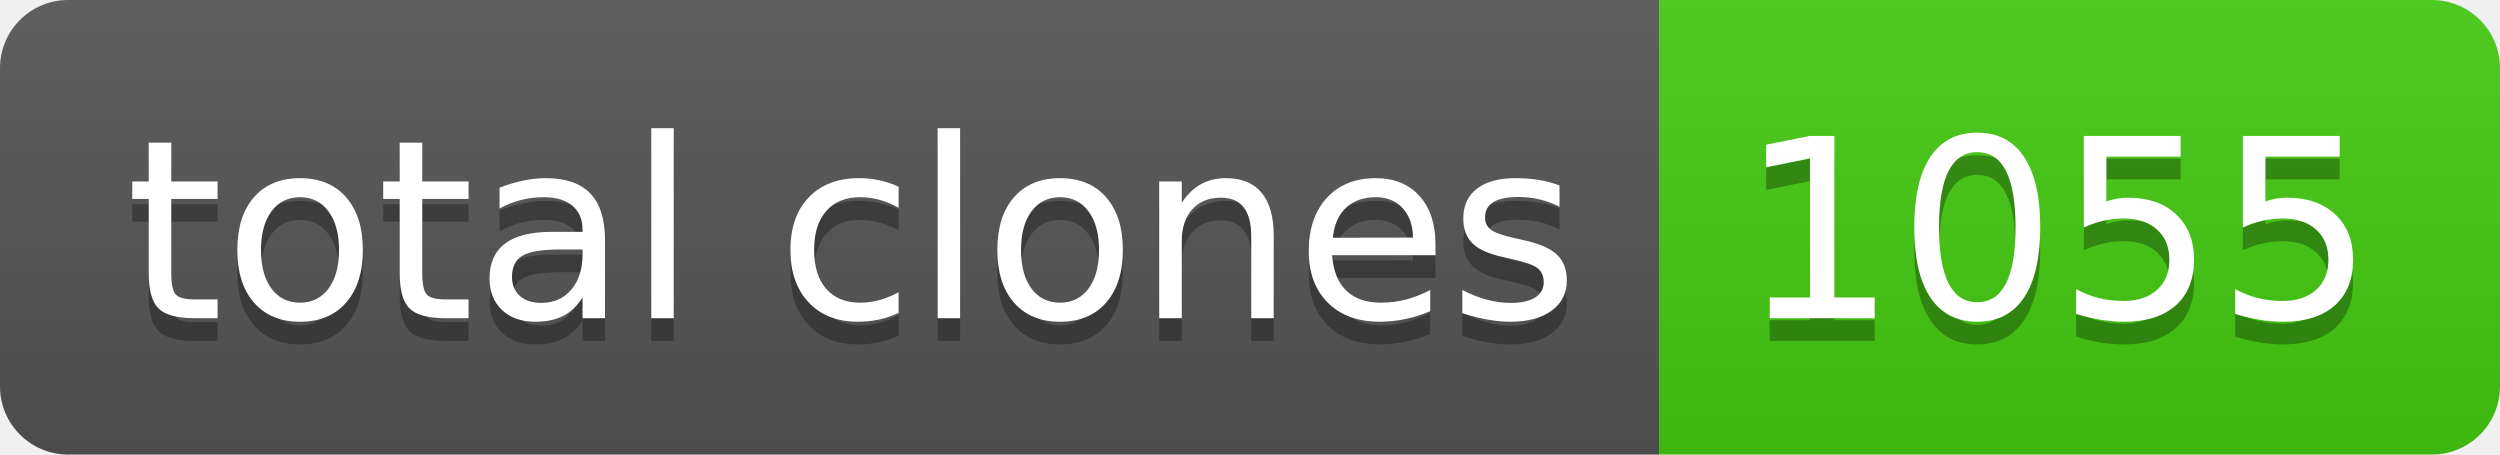
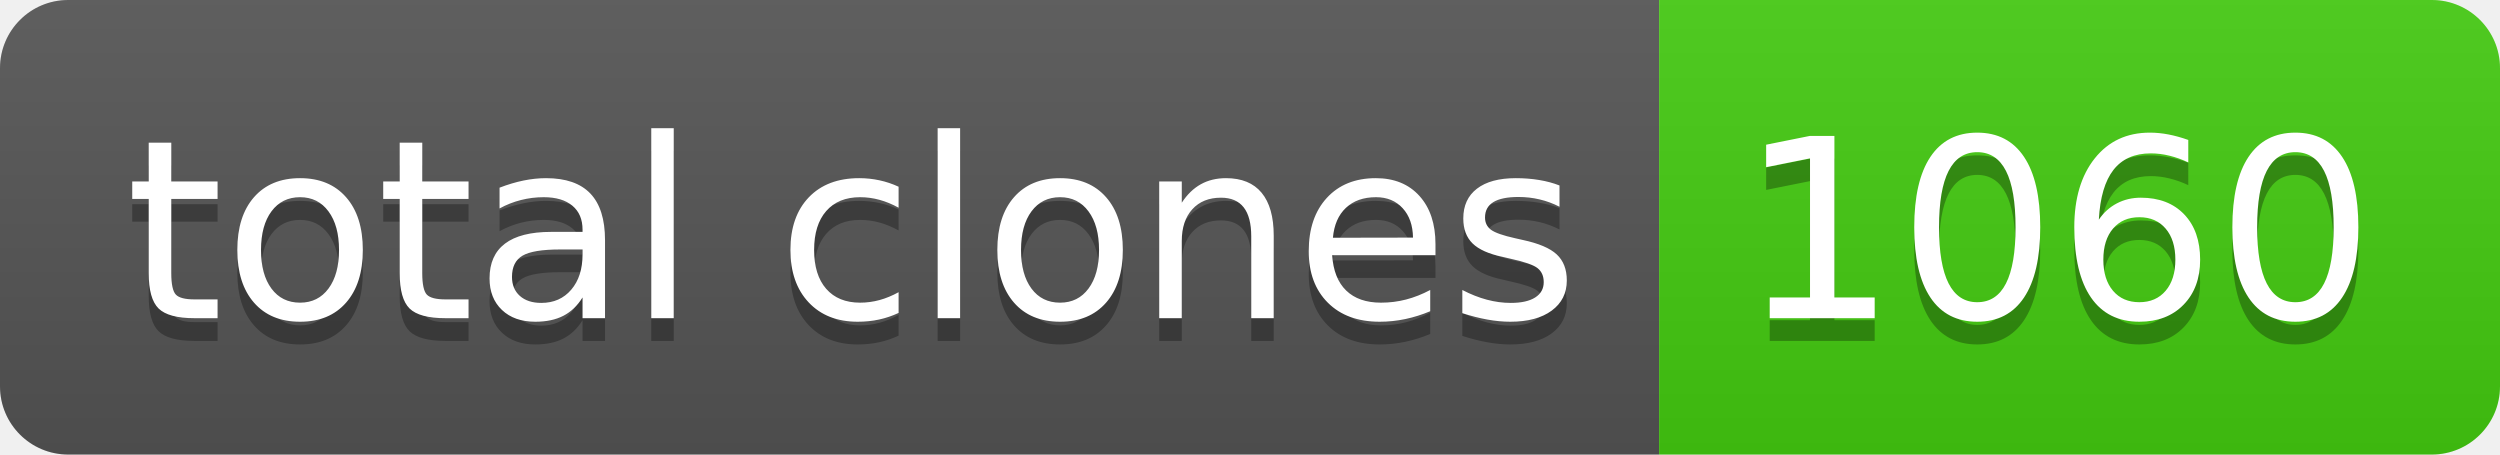
- <svg xmlns="http://www.w3.org/2000/svg" width="110" height="20" role="img" aria-label="total clones: 1055">
+ <svg xmlns="http://www.w3.org/2000/svg" width="110" height="20" role="img" aria-label="total clones: 1060">
  <linearGradient id="s" x2="0" y2="100%">
    <stop offset="0" stop-color="#bbb" stop-opacity=".1" />
    <stop offset="1" stop-opacity=".1" />
  </linearGradient>
  <clipPath id="r">
    <rect width="110" height="20" rx="3" fill="#fff" />
  </clipPath>
  <g clip-path="url(#r)">
    <rect width="73" height="20" fill="#555" />
    <rect x="73" width="37" height="20" fill="#4c1" />
    <rect width="110" height="20" fill="url(#s)" />
  </g>
  <g fill="#fff" text-anchor="middle" font-family="Verdana,Geneva,DejaVu Sans,sans-serif" text-rendering="geometricPrecision" font-size="110">
    <text aria-hidden="true" x="375" y="150" fill="#010101" fill-opacity=".3" transform="scale(.1)" textLength="630">total clones</text>
    <text x="375" y="140" transform="scale(.1)" fill="#fff" textLength="630">total clones</text>
-     <text aria-hidden="true" x="905" y="150" fill="#010101" fill-opacity=".3" transform="scale(.1)" textLength="270">1055</text>
-     <text x="905" y="140" transform="scale(.1)" fill="#fff" textLength="270">1055</text>
+     <text aria-hidden="true" x="905" y="150" fill="#010101" fill-opacity=".3" transform="scale(.1)" textLength="270">1060</text>
+     <text x="905" y="140" transform="scale(.1)" fill="#fff" textLength="270">1060</text>
  </g>
</svg>
